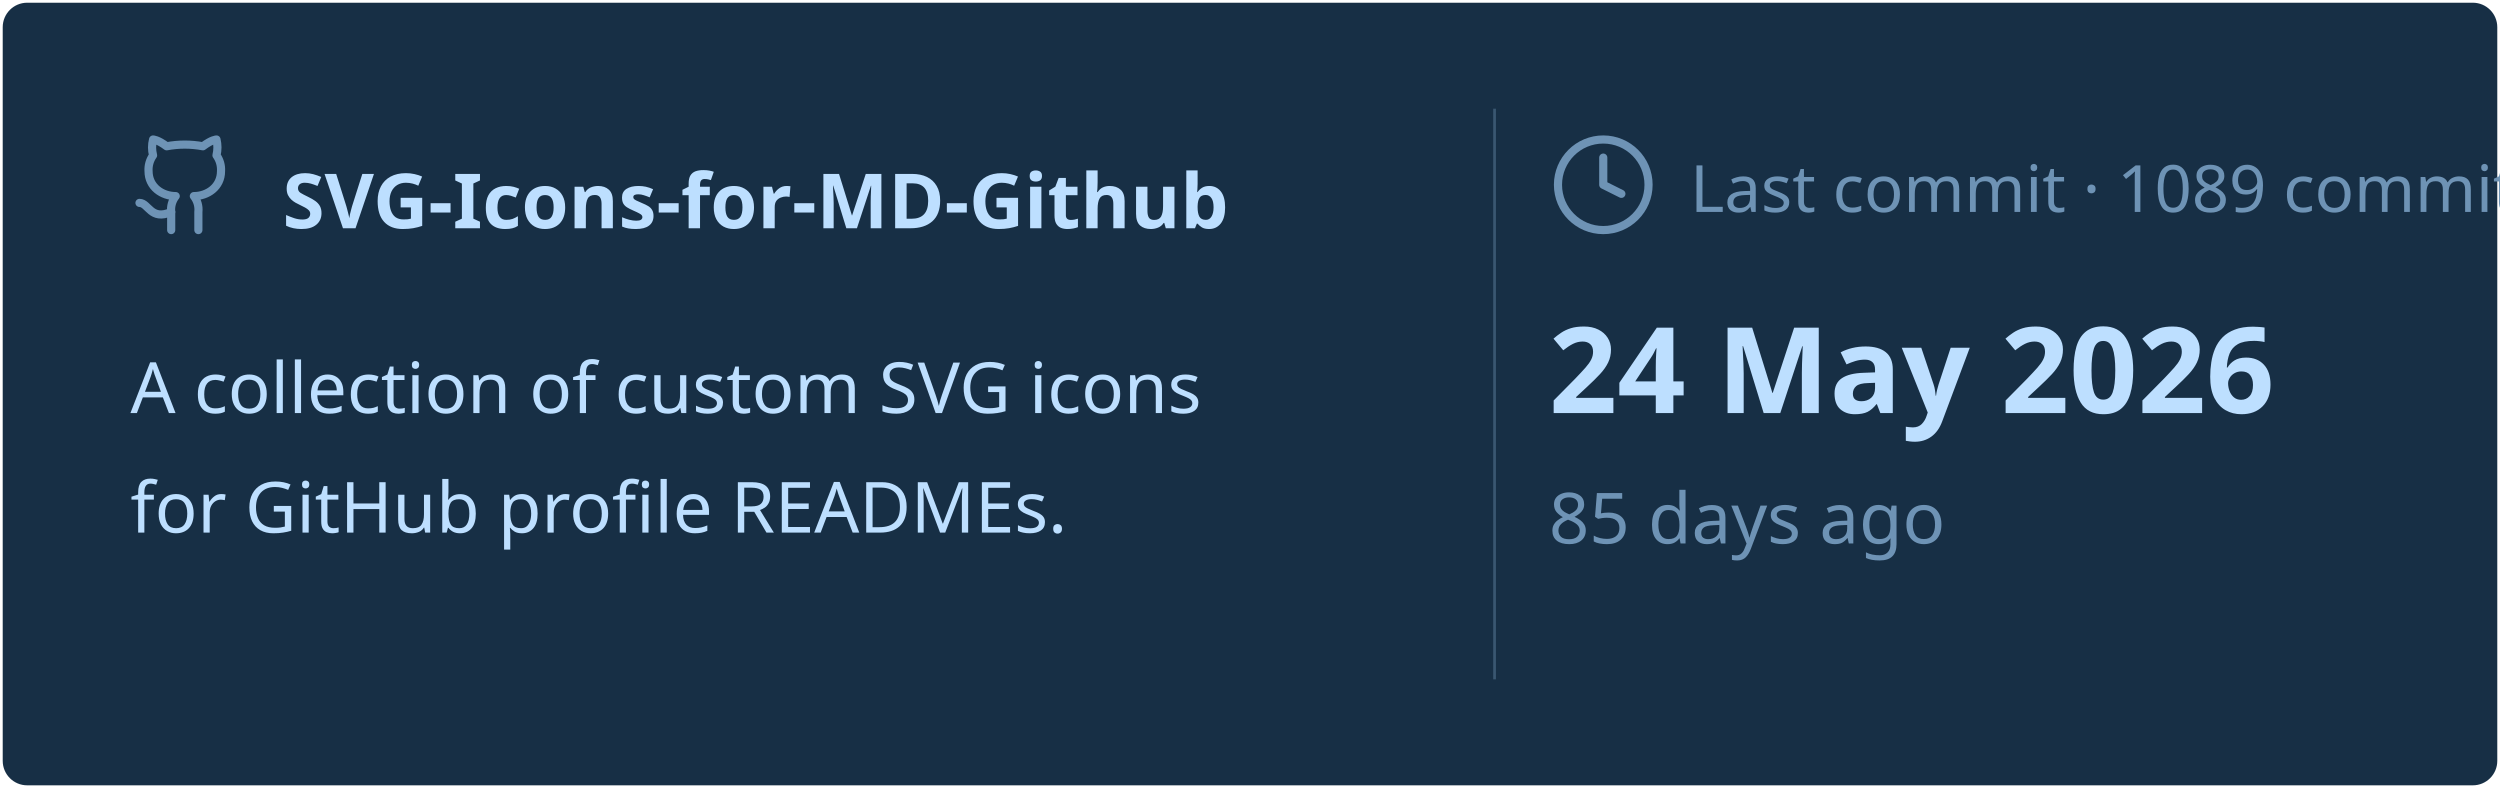
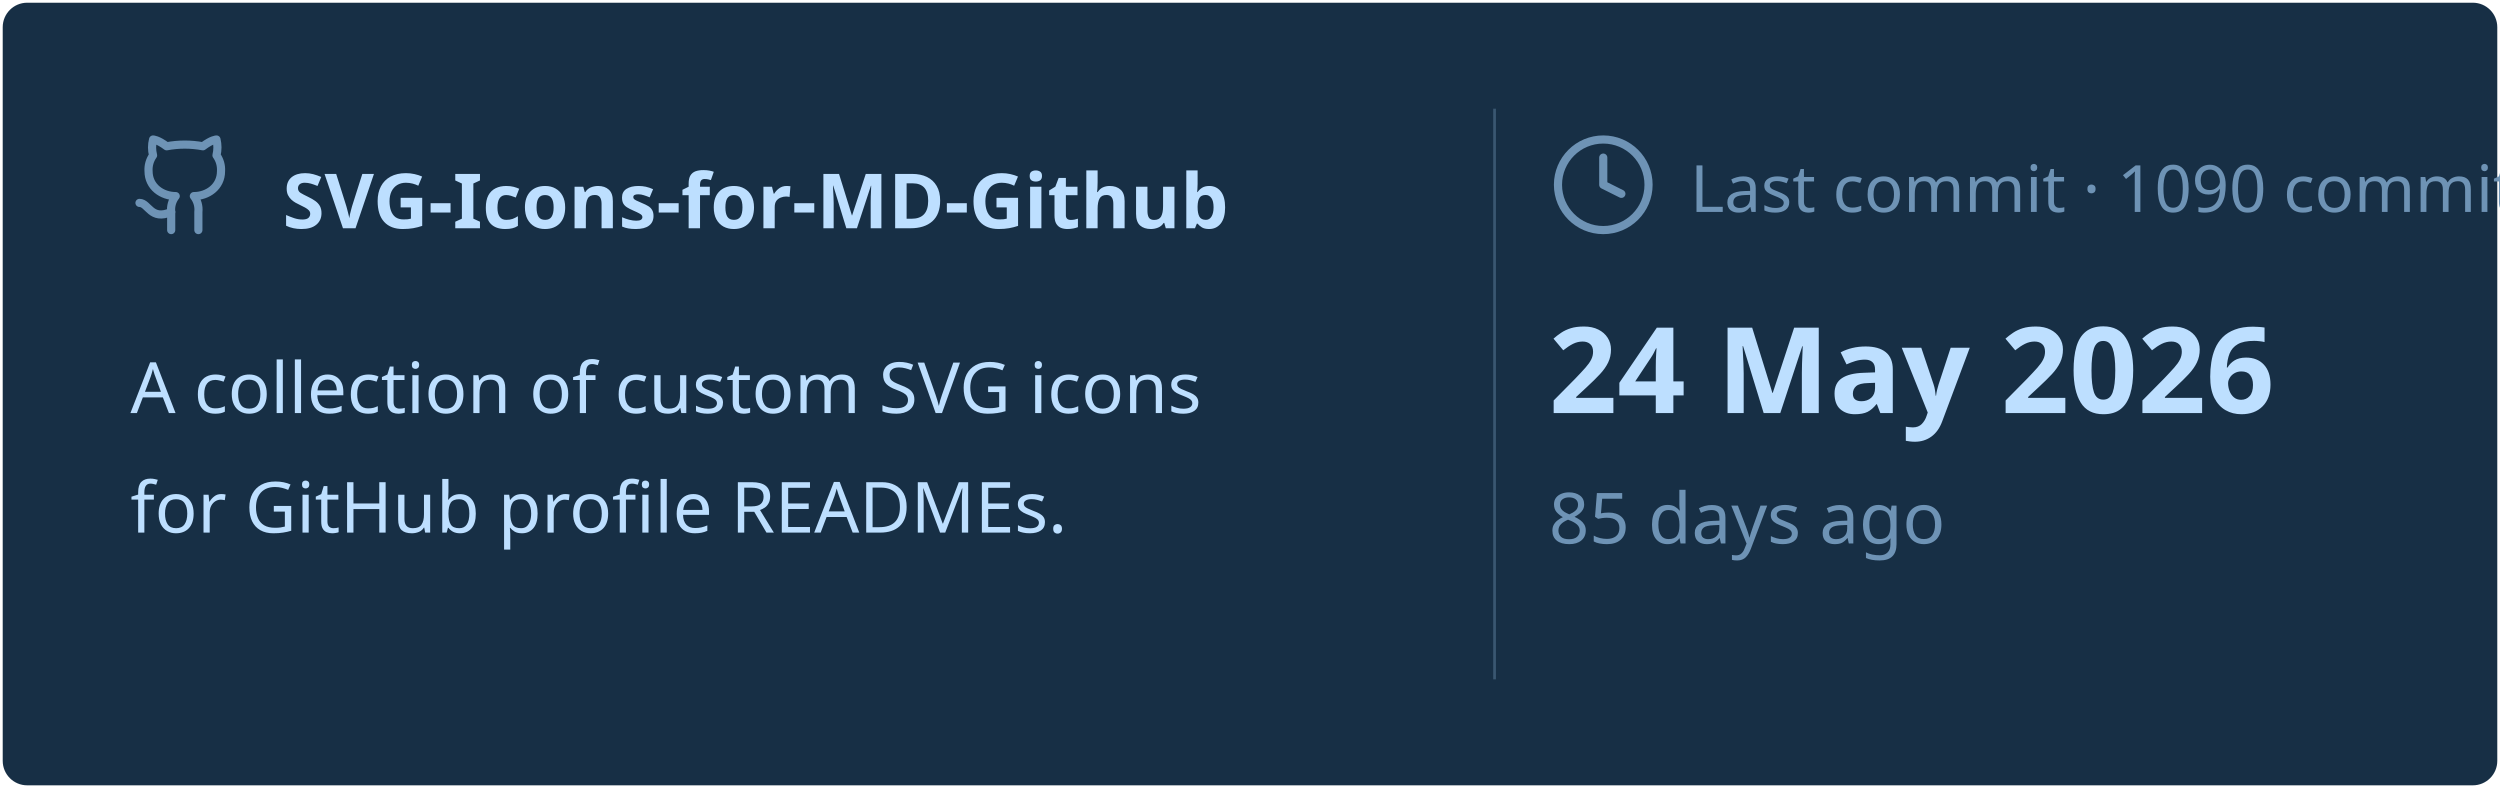
<svg xmlns="http://www.w3.org/2000/svg" viewBox="0 0 460 145" width="460px" height="145px">
  <rect stroke="#000000" stroke-opacity="0" fill="#172F45" rx="4.5" x="0.5" y="0.5" width="459" height="144" />
  <g transform="translate(24, 42)">
    <svg x="0" y="-18" width="20" height="20" viewBox="0 0 24 24" fill="none" stroke="#6E93B5" stroke-width="1.8" stroke-linecap="round" stroke-linejoin="round">
      <path d="M15 22v-4a4.8 4.8 0 0 0-1-3.5c3 0 6-2 6-5.5.08-1.25-.27-2.48-1-3.5.28-1.15.28-2.35 0-3.5 0 0-1 0-3 1.5-2.64-.5-5.36-.5-8 0C6 2 5 2 5 2c-.3 1.15-.3 2.35 0 3.5A5.403 5.403 0 0 0 4 9c0 3.5 3 5.5 6 5.5-.39.49-.68 1.05-.85 1.65-.17.6-.22 1.23-.15 1.85v4" />
      <path d="M9 18c-4.51 2-5-2-7-2" />
    </svg>
    <text x="28" y="0" font-family="&quot;Segoe UI&quot;, Ubuntu, sans-serif" font-size="14" font-weight="700" fill="#BDDFFF">SVG-Icons-for-MD-Github</text>
  </g>
  <text x="24" y="76" font-family="&quot;Segoe UI&quot;, Ubuntu, sans-serif" font-size="13" font-weight="400" fill="#BDDFFF">A collection of custom SVG icons</text>
  <text x="24" y="98" font-family="&quot;Segoe UI&quot;, Ubuntu, sans-serif" font-size="13" font-weight="400" fill="#BDDFFF">for GitHub profile READMEs.</text>
  <line x1="275" y1="20" x2="275" y2="125" stroke="#6E93B5" stroke-width="0.5" stroke-opacity="0.4" />
  <svg x="285" y="24" width="20" height="20" viewBox="0 0 24 24" fill="none" stroke="#6E93B5" stroke-width="1.8" stroke-linecap="round" stroke-linejoin="round">
    <circle cx="12" cy="12" r="10" />
    <polyline points="12 6 12 12 16 14" />
  </svg>
-   <text x="311" y="39" font-family="&quot;Segoe UI&quot;, Ubuntu, sans-serif" font-size="12" font-weight="400" fill="#6E93B5">Last commit · 1089 commits</text>
+   <text x="311" y="39" font-family="&quot;Segoe UI&quot;, Ubuntu, sans-serif" font-size="12" font-weight="400" fill="#6E93B5">Last commit · 1090 commits</text>
  <text x="285" y="76" font-family="&quot;Segoe UI&quot;, Ubuntu, sans-serif" font-size="22" font-weight="700" fill="#BDDFFF">24 May 2026</text>
  <text x="285" y="100" font-family="&quot;Segoe UI&quot;, Ubuntu, sans-serif" font-size="13" font-weight="400" fill="#6E93B5">85 days ago</text>
</svg>
